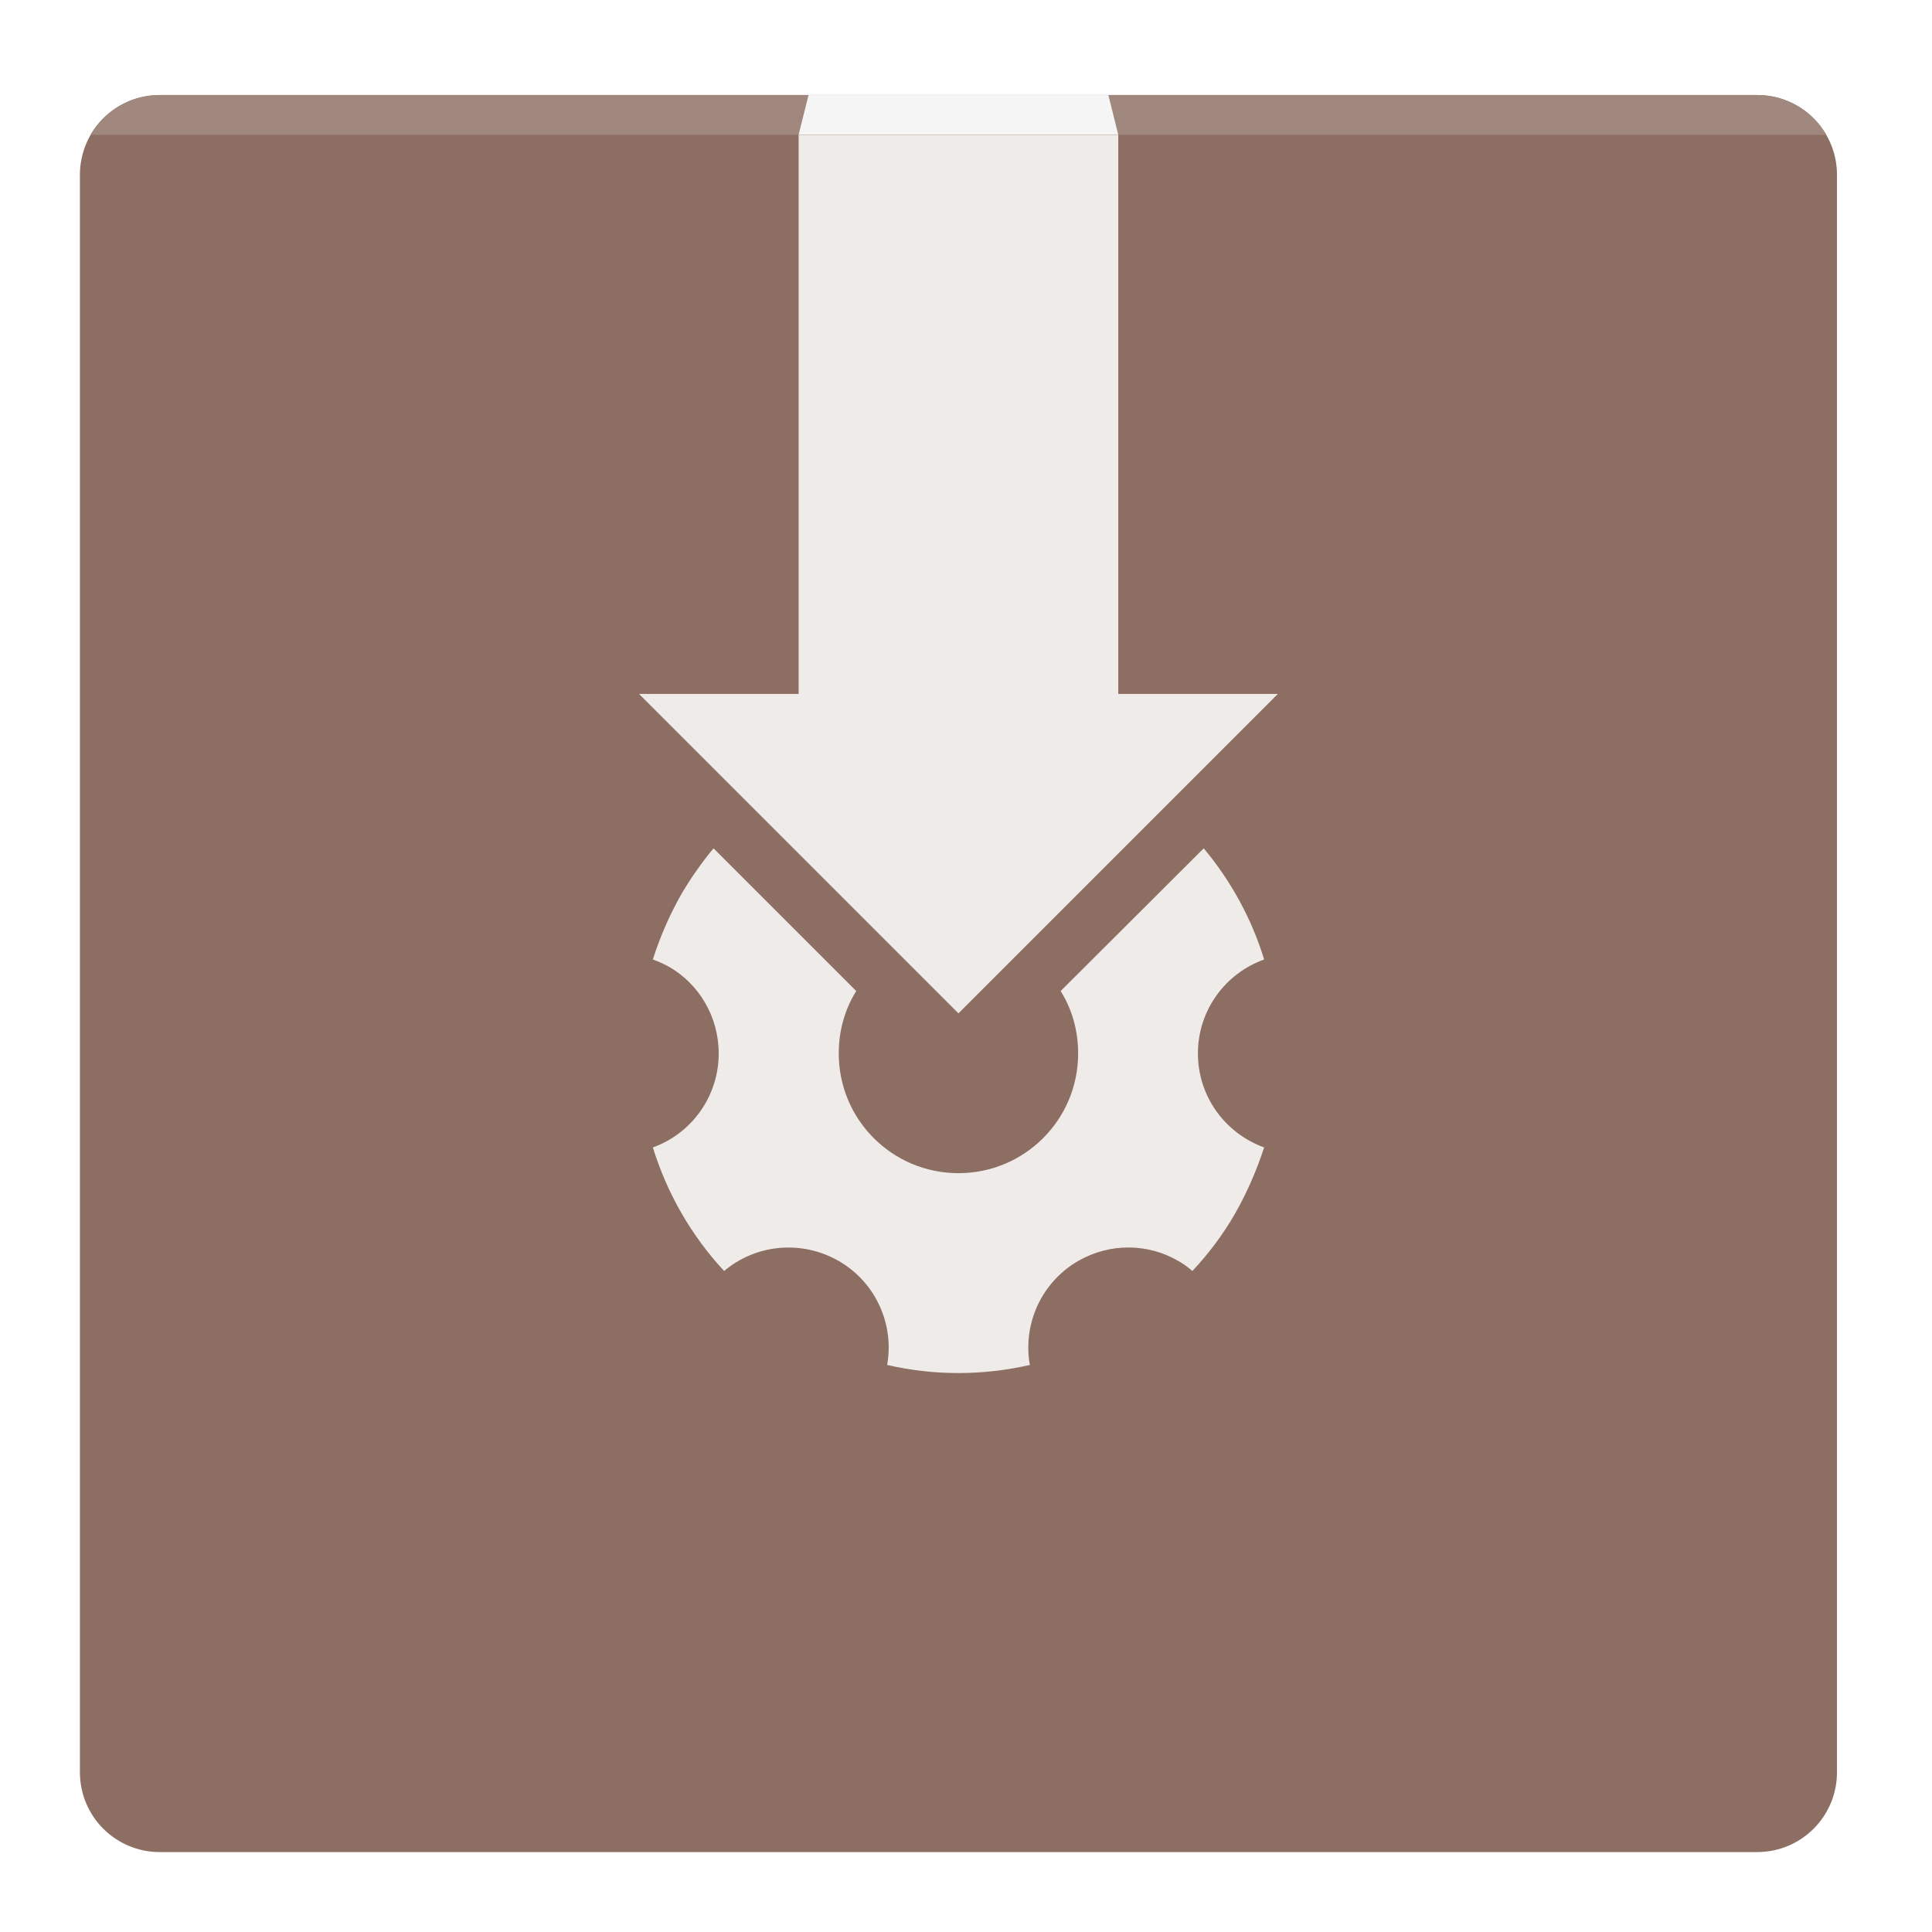
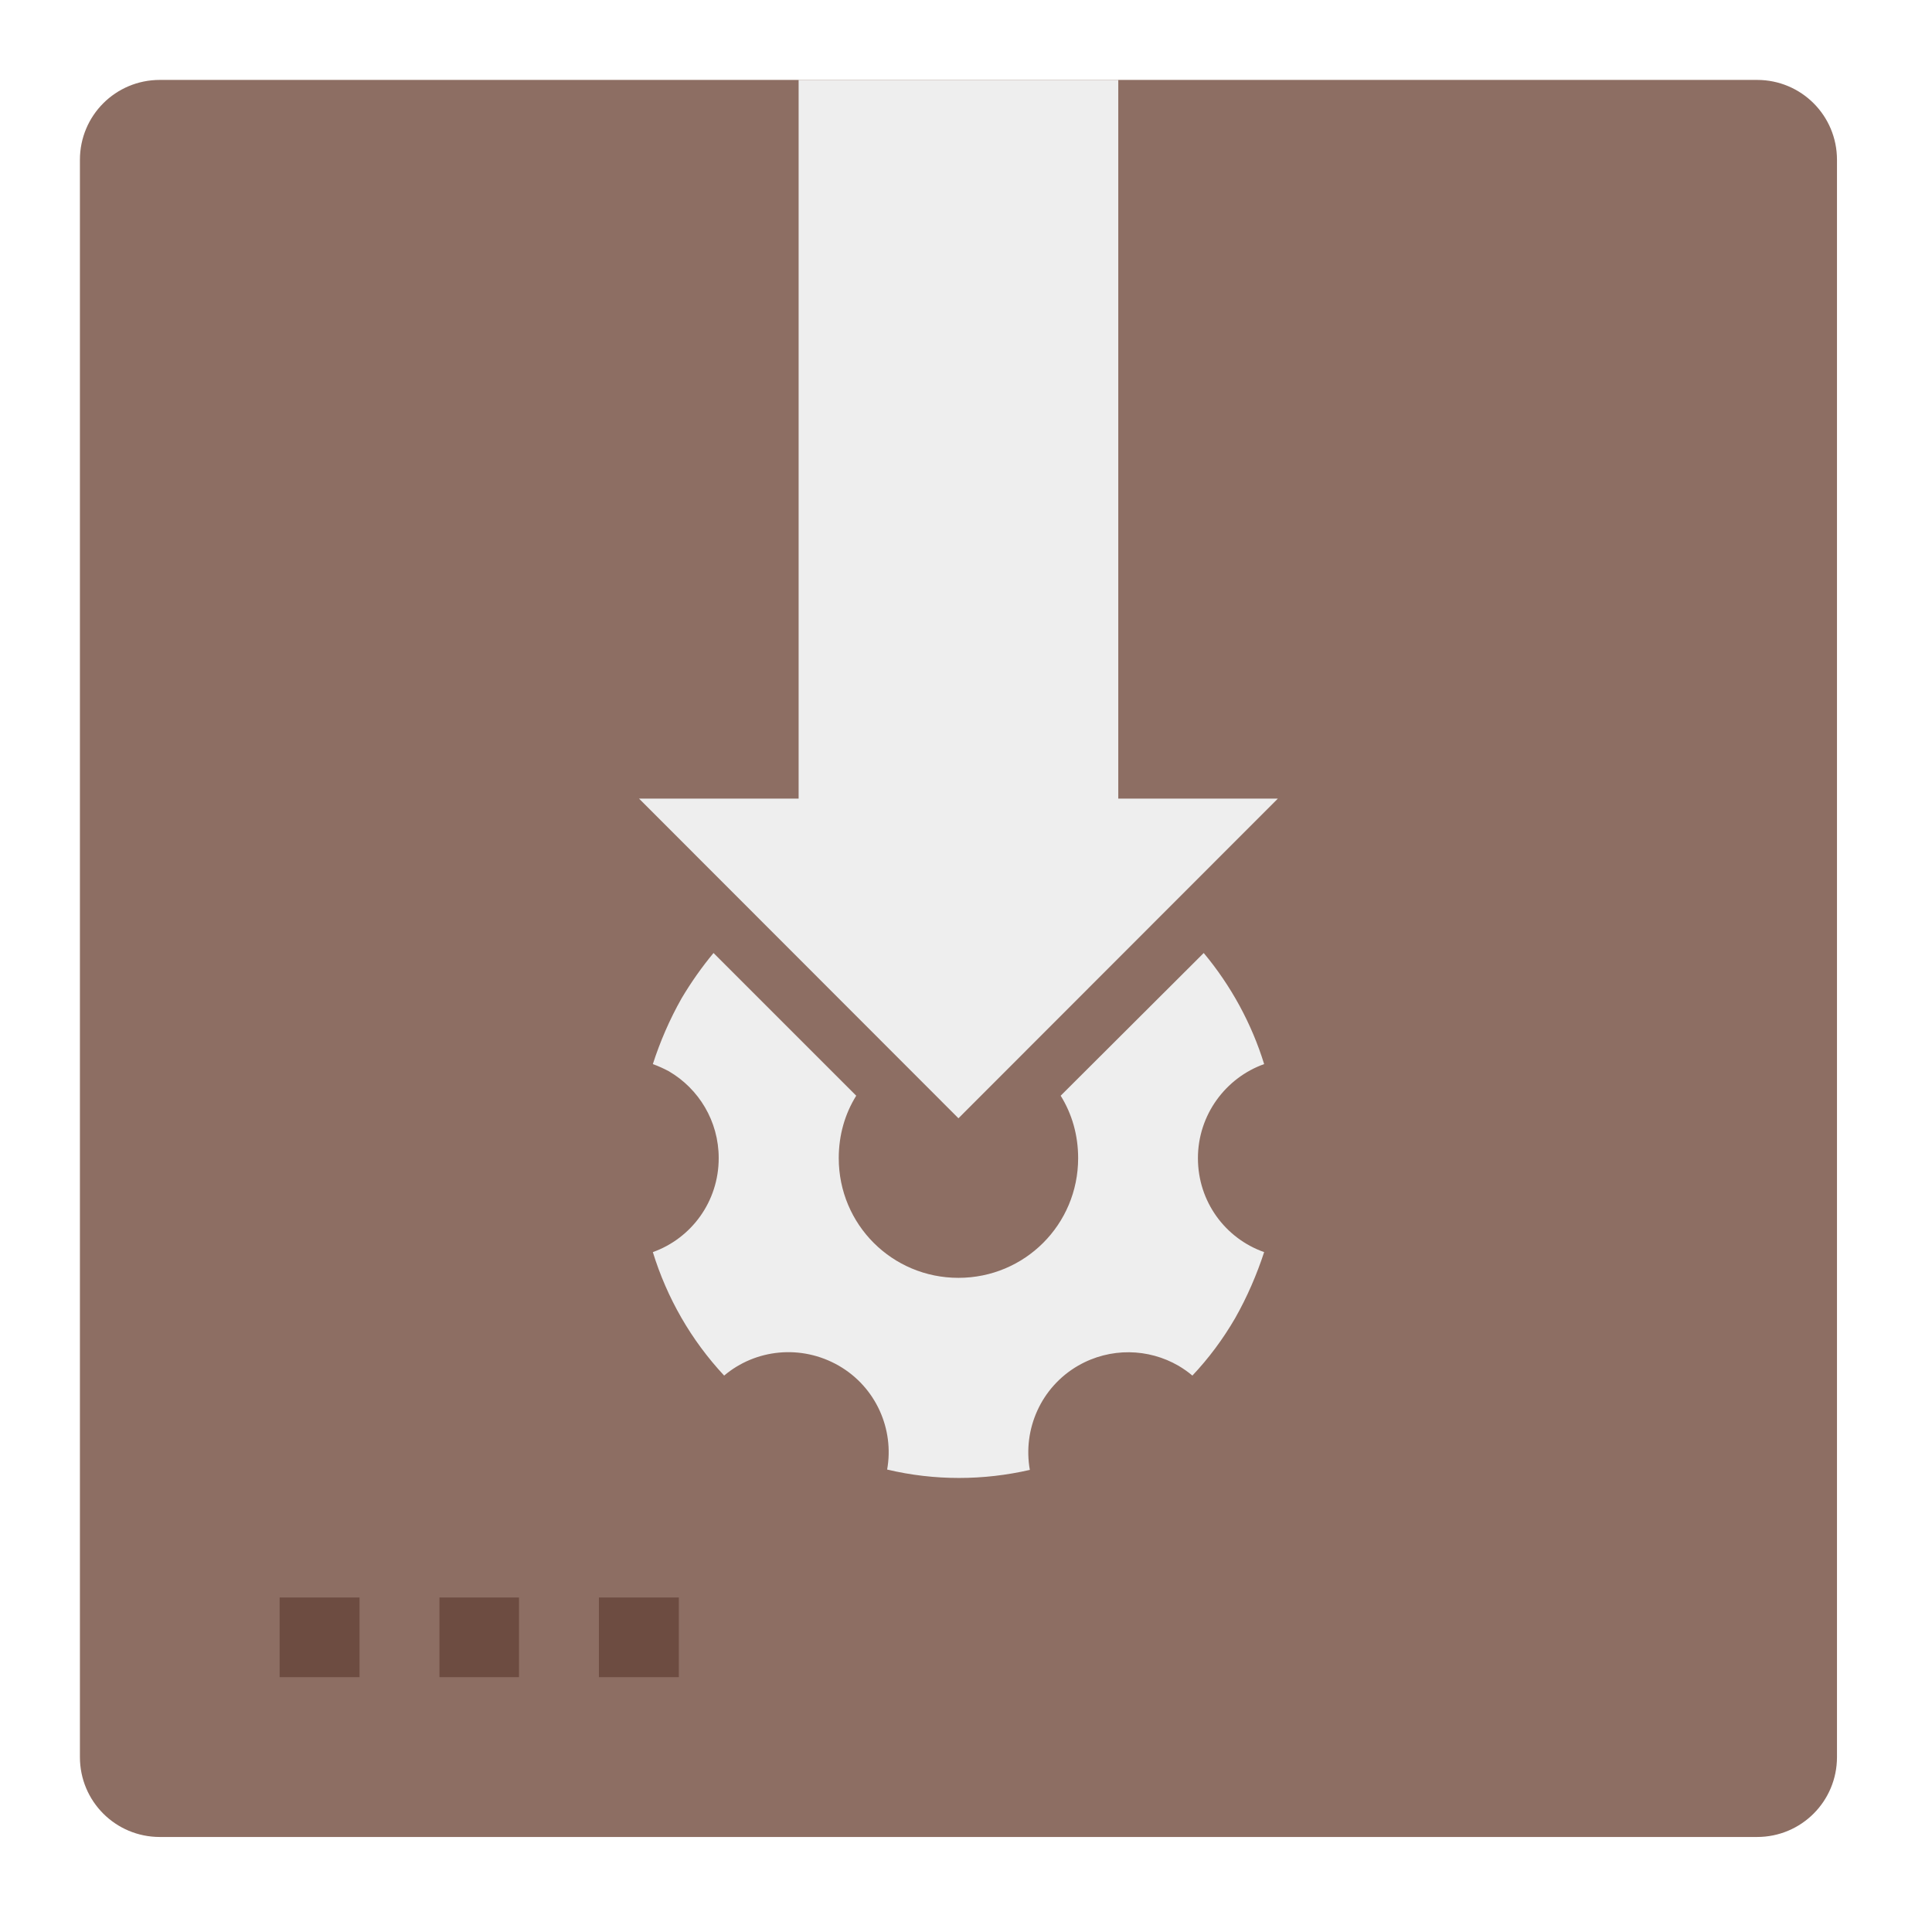
<svg xmlns="http://www.w3.org/2000/svg" width="22px" height="22px" viewBox="0 0 22 22" version="1.1">
  <g id="surface1">
-     <path style=" stroke:none;fill-rule:nonzero;fill:rgb(55.294%,43.137%,38.824%);fill-opacity:1;" d="M 1.82 1.082 L 20.008 1.082 C 20.512 1.082 20.918 1.488 20.918 1.992 L 20.918 20.18 C 20.918 20.684 20.512 21.09 20.008 21.09 L 1.82 21.09 C 1.316 21.09 0.91 20.684 0.91 20.18 L 0.91 1.992 C 0.91 1.488 1.316 1.082 1.82 1.082 Z M 1.82 1.082 " />
-     <path style=" stroke:none;fill-rule:nonzero;fill:rgb(93.725%,92.157%,91.373%);fill-opacity:1;" d="M 9.094 1.535 L 9.094 7.902 L 7.277 7.902 L 10.914 11.539 L 14.551 7.902 L 12.734 7.902 L 12.734 1.535 Z M 9.094 1.535 " />
-     <path style=" stroke:none;fill-rule:nonzero;fill:rgb(63.137%,53.333%,49.804%);fill-opacity:1;" d="M 1.82 1.082 C 1.48 1.082 1.188 1.266 1.031 1.535 L 20.797 1.535 C 20.641 1.266 20.348 1.082 20.008 1.082 Z M 1.82 1.082 " />
-     <path style=" stroke:none;fill-rule:nonzero;fill:rgb(96.078%,96.078%,96.078%);fill-opacity:1;" d="M 9.207 1.082 L 12.621 1.082 L 12.734 1.535 L 9.094 1.535 Z M 9.207 1.082 " />
-     <path style=" stroke:none;fill-rule:nonzero;fill:rgb(93.725%,92.157%,91.373%);fill-opacity:1;" d="M 13.707 9.66 L 12.078 11.285 C 12.207 11.492 12.277 11.734 12.277 11.996 C 12.277 12.75 11.668 13.359 10.914 13.359 C 10.16 13.359 9.551 12.75 9.551 11.996 C 9.551 11.734 9.621 11.492 9.75 11.285 L 8.125 9.66 C 7.992 9.82 7.871 9.992 7.762 10.176 C 7.625 10.418 7.516 10.668 7.434 10.926 C 7.5 10.949 7.559 10.977 7.617 11.008 C 7.957 11.203 8.184 11.574 8.184 11.996 C 8.184 12.488 7.871 12.91 7.434 13.066 C 7.594 13.582 7.867 14.066 8.246 14.473 C 8.602 14.172 9.121 14.113 9.551 14.359 C 9.977 14.605 10.184 15.086 10.102 15.543 C 10.645 15.668 11.199 15.664 11.727 15.543 C 11.645 15.086 11.852 14.605 12.277 14.359 C 12.645 14.148 13.078 14.16 13.418 14.359 C 13.477 14.391 13.527 14.43 13.578 14.473 C 13.762 14.277 13.926 14.059 14.066 13.816 C 14.203 13.574 14.312 13.32 14.395 13.066 C 13.953 12.906 13.641 12.488 13.641 11.996 C 13.641 11.5 13.957 11.082 14.395 10.926 C 14.254 10.465 14.02 10.035 13.707 9.66 Z M 13.707 9.66 " />
+     <path style=" stroke:none;fill-rule:nonzero;fill:rgb(55.294%,43.137%,38.824%);fill-opacity:1;" d="M 1.82 0.91 L 20.008 0.91 C 20.512 0.91 20.918 1.316 20.918 1.82 L 20.918 20.008 C 20.918 20.512 20.512 20.918 20.008 20.918 L 1.82 20.918 C 1.316 20.918 0.91 20.512 0.91 20.008 L 0.91 1.82 C 0.91 1.316 1.316 0.91 1.82 0.91 Z M 1.82 0.91 " />
+     <path style=" stroke:none;fill-rule:nonzero;fill:rgb(93.333%,93.333%,93.333%);fill-opacity:1;" d="M 9.094 0.91 L 9.094 9.094 L 7.277 9.094 L 10.914 12.734 L 14.551 9.094 L 12.734 9.094 L 12.734 0.91 Z M 9.094 0.91 " />
+     <path style=" stroke:none;fill-rule:nonzero;fill:rgb(93.333%,93.333%,93.333%);fill-opacity:1;" d="M 13.707 10.852 L 12.078 12.477 C 12.207 12.684 12.277 12.926 12.277 13.188 C 12.277 13.945 11.668 14.551 10.914 14.551 C 10.16 14.551 9.551 13.945 9.551 13.188 C 9.551 12.926 9.621 12.684 9.75 12.477 L 8.125 10.852 C 7.992 11.012 7.871 11.184 7.762 11.367 C 7.625 11.609 7.516 11.863 7.434 12.117 C 7.5 12.141 7.559 12.168 7.617 12.199 C 7.957 12.398 8.184 12.766 8.184 13.188 C 8.184 13.684 7.871 14.102 7.434 14.258 C 7.594 14.777 7.867 15.258 8.246 15.664 C 8.602 15.363 9.121 15.305 9.551 15.551 C 9.977 15.797 10.184 16.277 10.102 16.734 C 10.645 16.863 11.199 16.859 11.727 16.738 C 11.645 16.277 11.852 15.797 12.277 15.551 C 12.645 15.34 13.078 15.355 13.418 15.551 C 13.477 15.586 13.527 15.621 13.578 15.664 C 13.762 15.469 13.926 15.25 14.066 15.008 C 14.203 14.766 14.312 14.512 14.395 14.258 C 13.953 14.102 13.641 13.684 13.641 13.188 C 13.641 12.695 13.957 12.273 14.395 12.117 C 14.254 11.66 14.02 11.227 13.707 10.852 Z M 13.707 10.852 " />
+     <path style=" stroke:none;fill-rule:nonzero;fill:rgb(42.745%,29.804%,25.49%);fill-opacity:1;" d="M 3.184 18.191 L 4.094 18.191 L 4.094 19.098 L 3.184 19.098 Z M 3.184 18.191 " />
+     <path style=" stroke:none;fill-rule:nonzero;fill:rgb(42.745%,29.804%,25.49%);fill-opacity:1;" d="M 5.004 18.191 L 5.91 18.191 L 5.91 19.098 L 5.004 19.098 Z M 5.004 18.191 " />
+     <path style=" stroke:none;fill-rule:nonzero;fill:rgb(42.745%,29.804%,25.49%);fill-opacity:1;" d="M 6.82 18.191 L 7.73 18.191 L 7.73 19.098 L 6.82 19.098 Z M 6.82 18.191 " />
  </g>
</svg>
